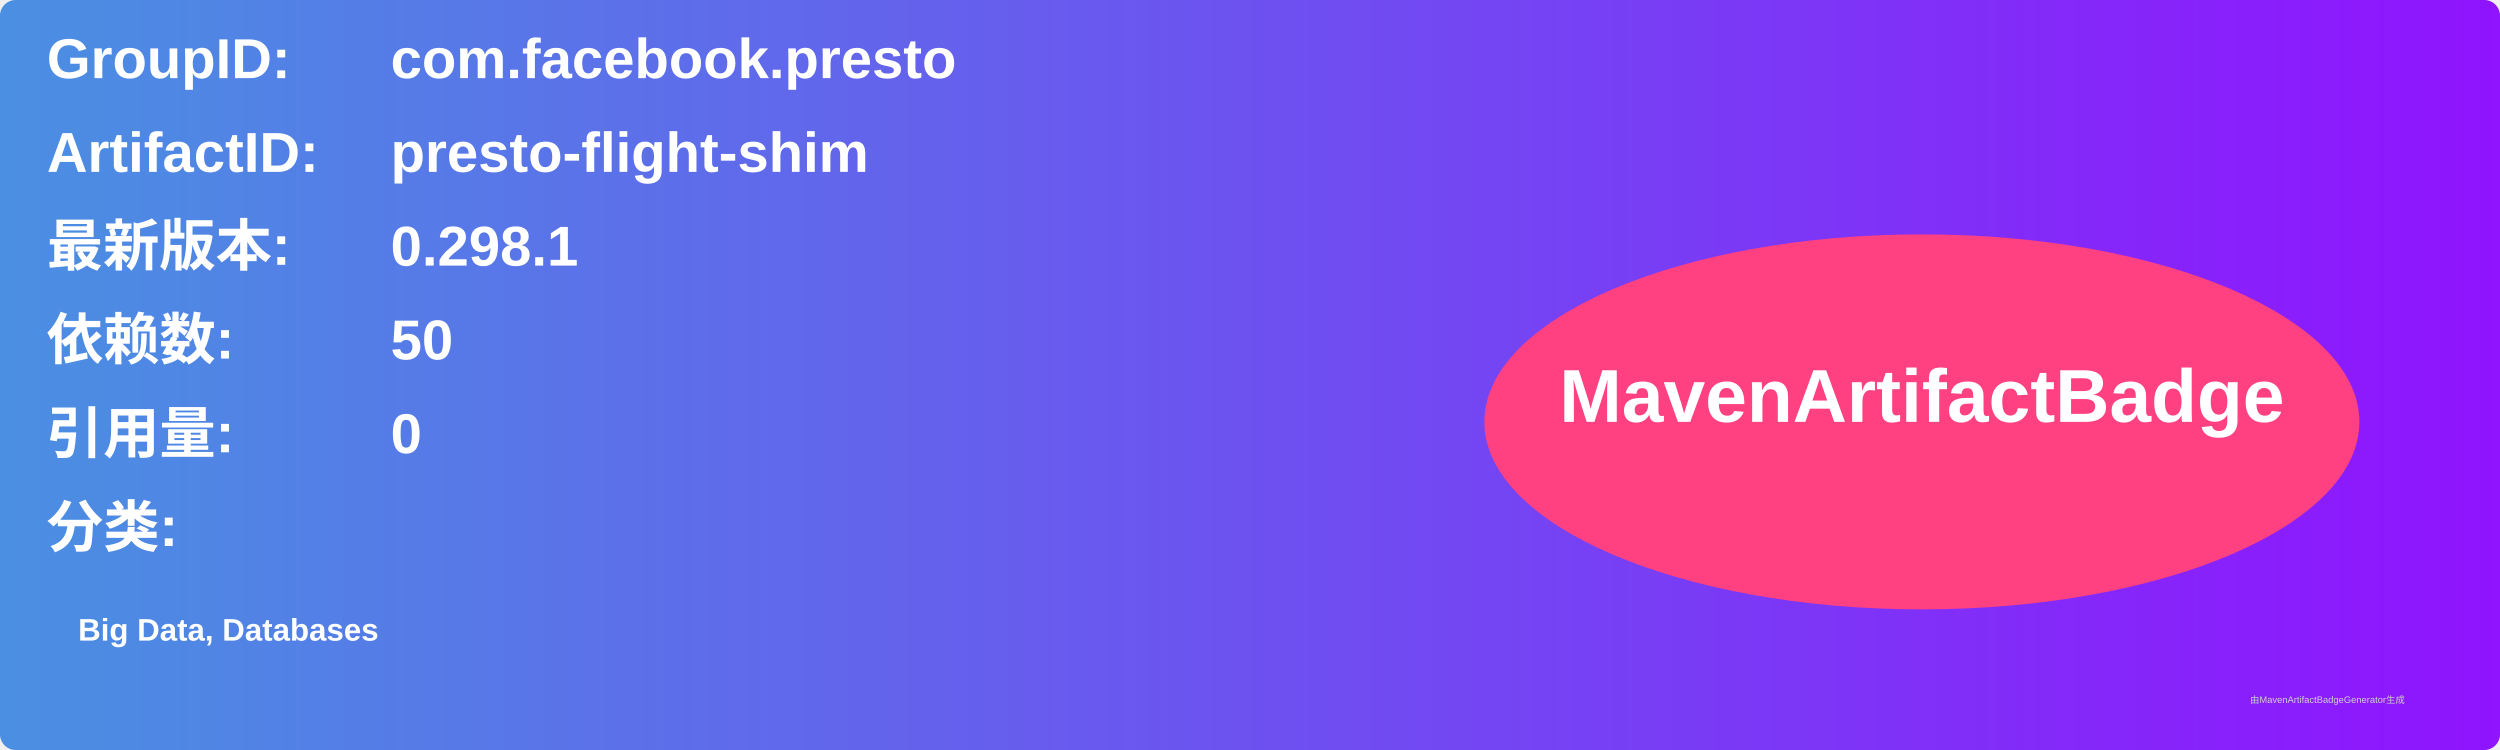
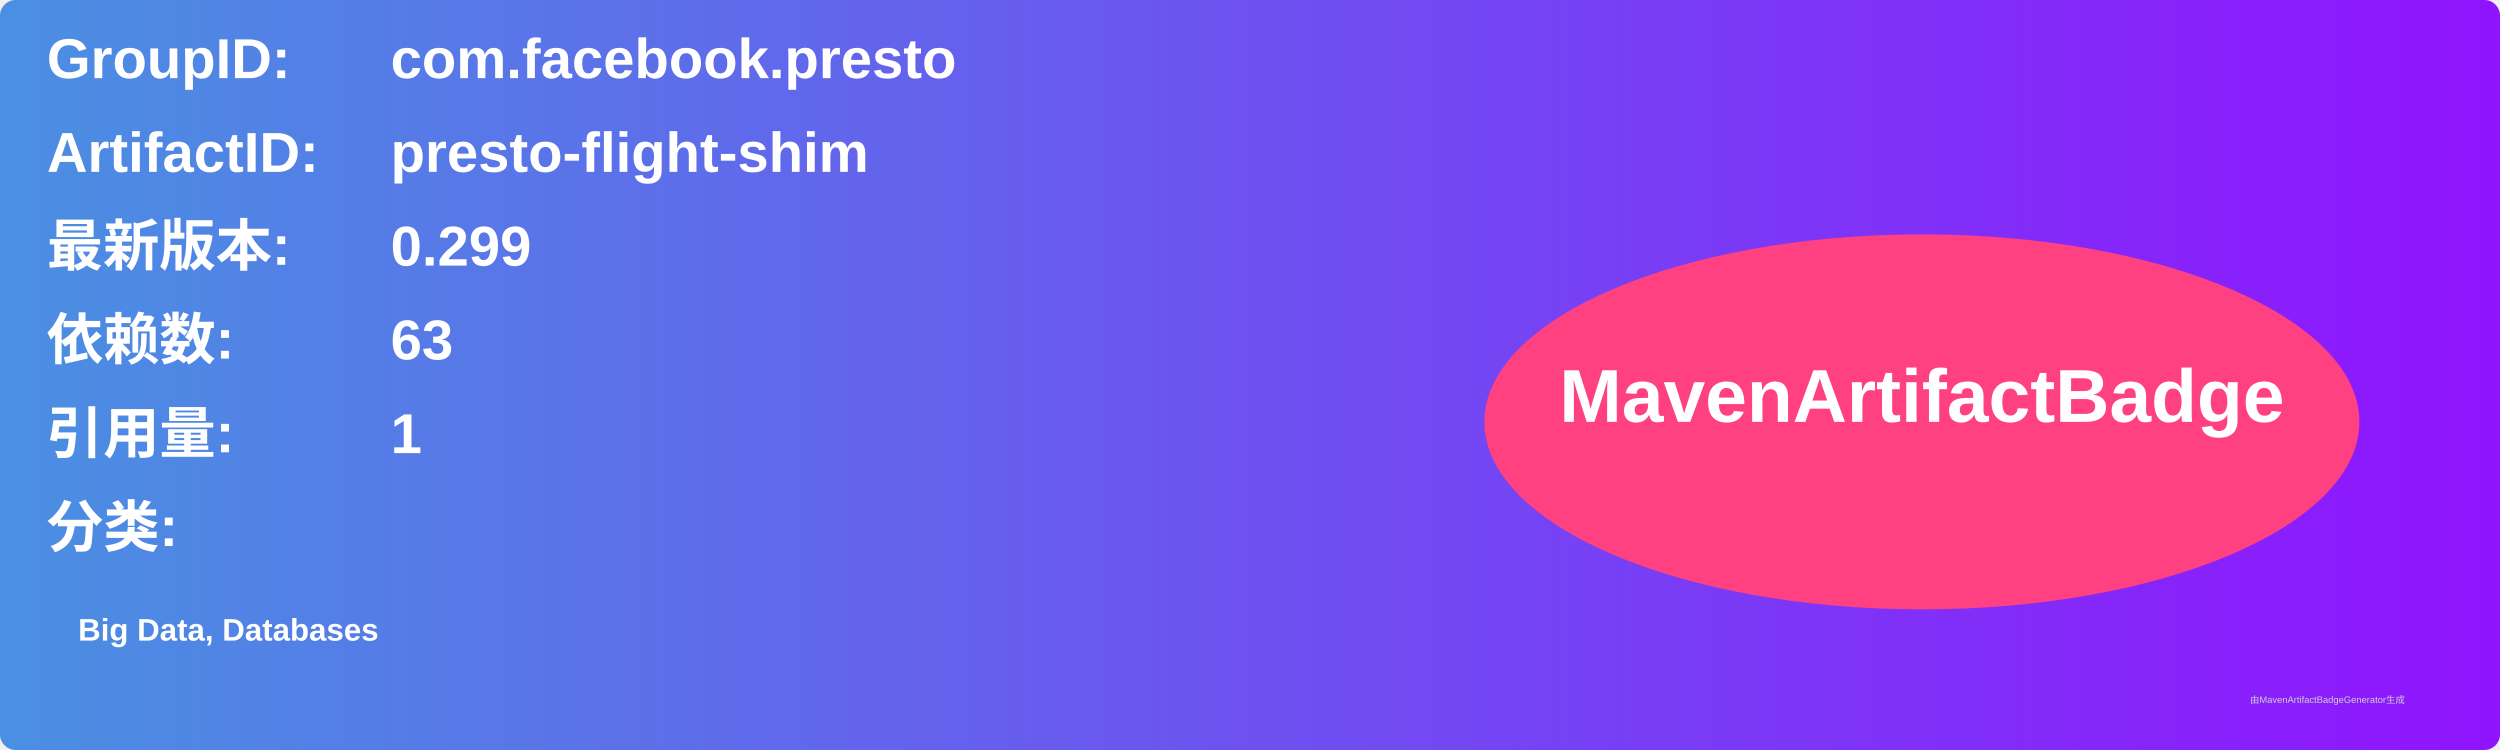
<svg xmlns="http://www.w3.org/2000/svg" width="800" height="240" viewBox="0 0 800 240">
  <linearGradient id="grad" x1="0%" y1="0%" x2="100%" y2="0%">
    <stop offset="0%" stop-color="#4a90e2" />
    <stop offset="100%" stop-color="#9013fe" />
  </linearGradient>
  <rect width="100%" height="100%" rx="5" ry="5" fill="url(#grad)" />
  <g transform="translate(15, 15)">
    <text x="0" y="10" font-family="Arial" font-size="18" fill="white" font-weight="bold" width="260">GroupID:</text>
    <text x="110" y="10" font-family="Arial" font-size="18" fill="white" font-weight="bold" width="460">com.facebook.presto</text>
    <text x="0" y="40" font-family="Arial" font-size="18" fill="white" font-weight="bold" width="260">ArtifactID:</text>
    <text x="110" y="40" font-family="Arial" font-size="18" fill="white" font-weight="bold" width="460">presto-flight-shim</text>
    <text x="0" y="70" font-family="Arial" font-size="18" fill="white" font-weight="bold">最新版本:</text>
    <text x="110" y="70" font-family="Arial" font-size="18" fill="white" font-weight="bold">
-       <tspan font-weight="bold">0.298.1</tspan>
+       <tspan font-weight="bold">0.299</tspan>
    </text>
    <text x="0" y="100" font-family="Arial" font-size="18" fill="white" font-weight="bold">依赖数: </text>
    <text x="110" y="100" font-family="Arial" font-size="18" fill="white">
-       <tspan font-weight="bold">50</tspan>
+       <tspan font-weight="bold">63</tspan>
    </text>
    <text x="0" y="130" font-family="Arial" font-size="18" fill="white" font-weight="bold">引用量: </text>
    <text x="110" y="130" font-family="Arial" font-size="18" fill="white">
-       <tspan font-weight="bold">0</tspan>
+       <tspan font-weight="bold">1</tspan>
    </text>
    <text x="0" y="160" font-family="Arial" font-size="18" fill="white" font-weight="bold">分类:</text>
    <text x="10" y="190" font-family="Arial" font-size="10" fill="white">
      <tspan font-weight="bold">Big Data, Databases</tspan>
    </text>
    <ellipse cx="600" cy="120" rx="140" ry="60" fill="#ff4081" />
    <text x="600" y="120" text-anchor="middle" font-family="Arial" font-size="24" fill="white" font-weight="bold">MavenArtifactBadge</text>
  </g>
  <text x="720" y="225" font-family="Arial" font-size="3" fill="#d0d0d0">由MavenArtifactBadgeGenerator生成</text>
</svg>
